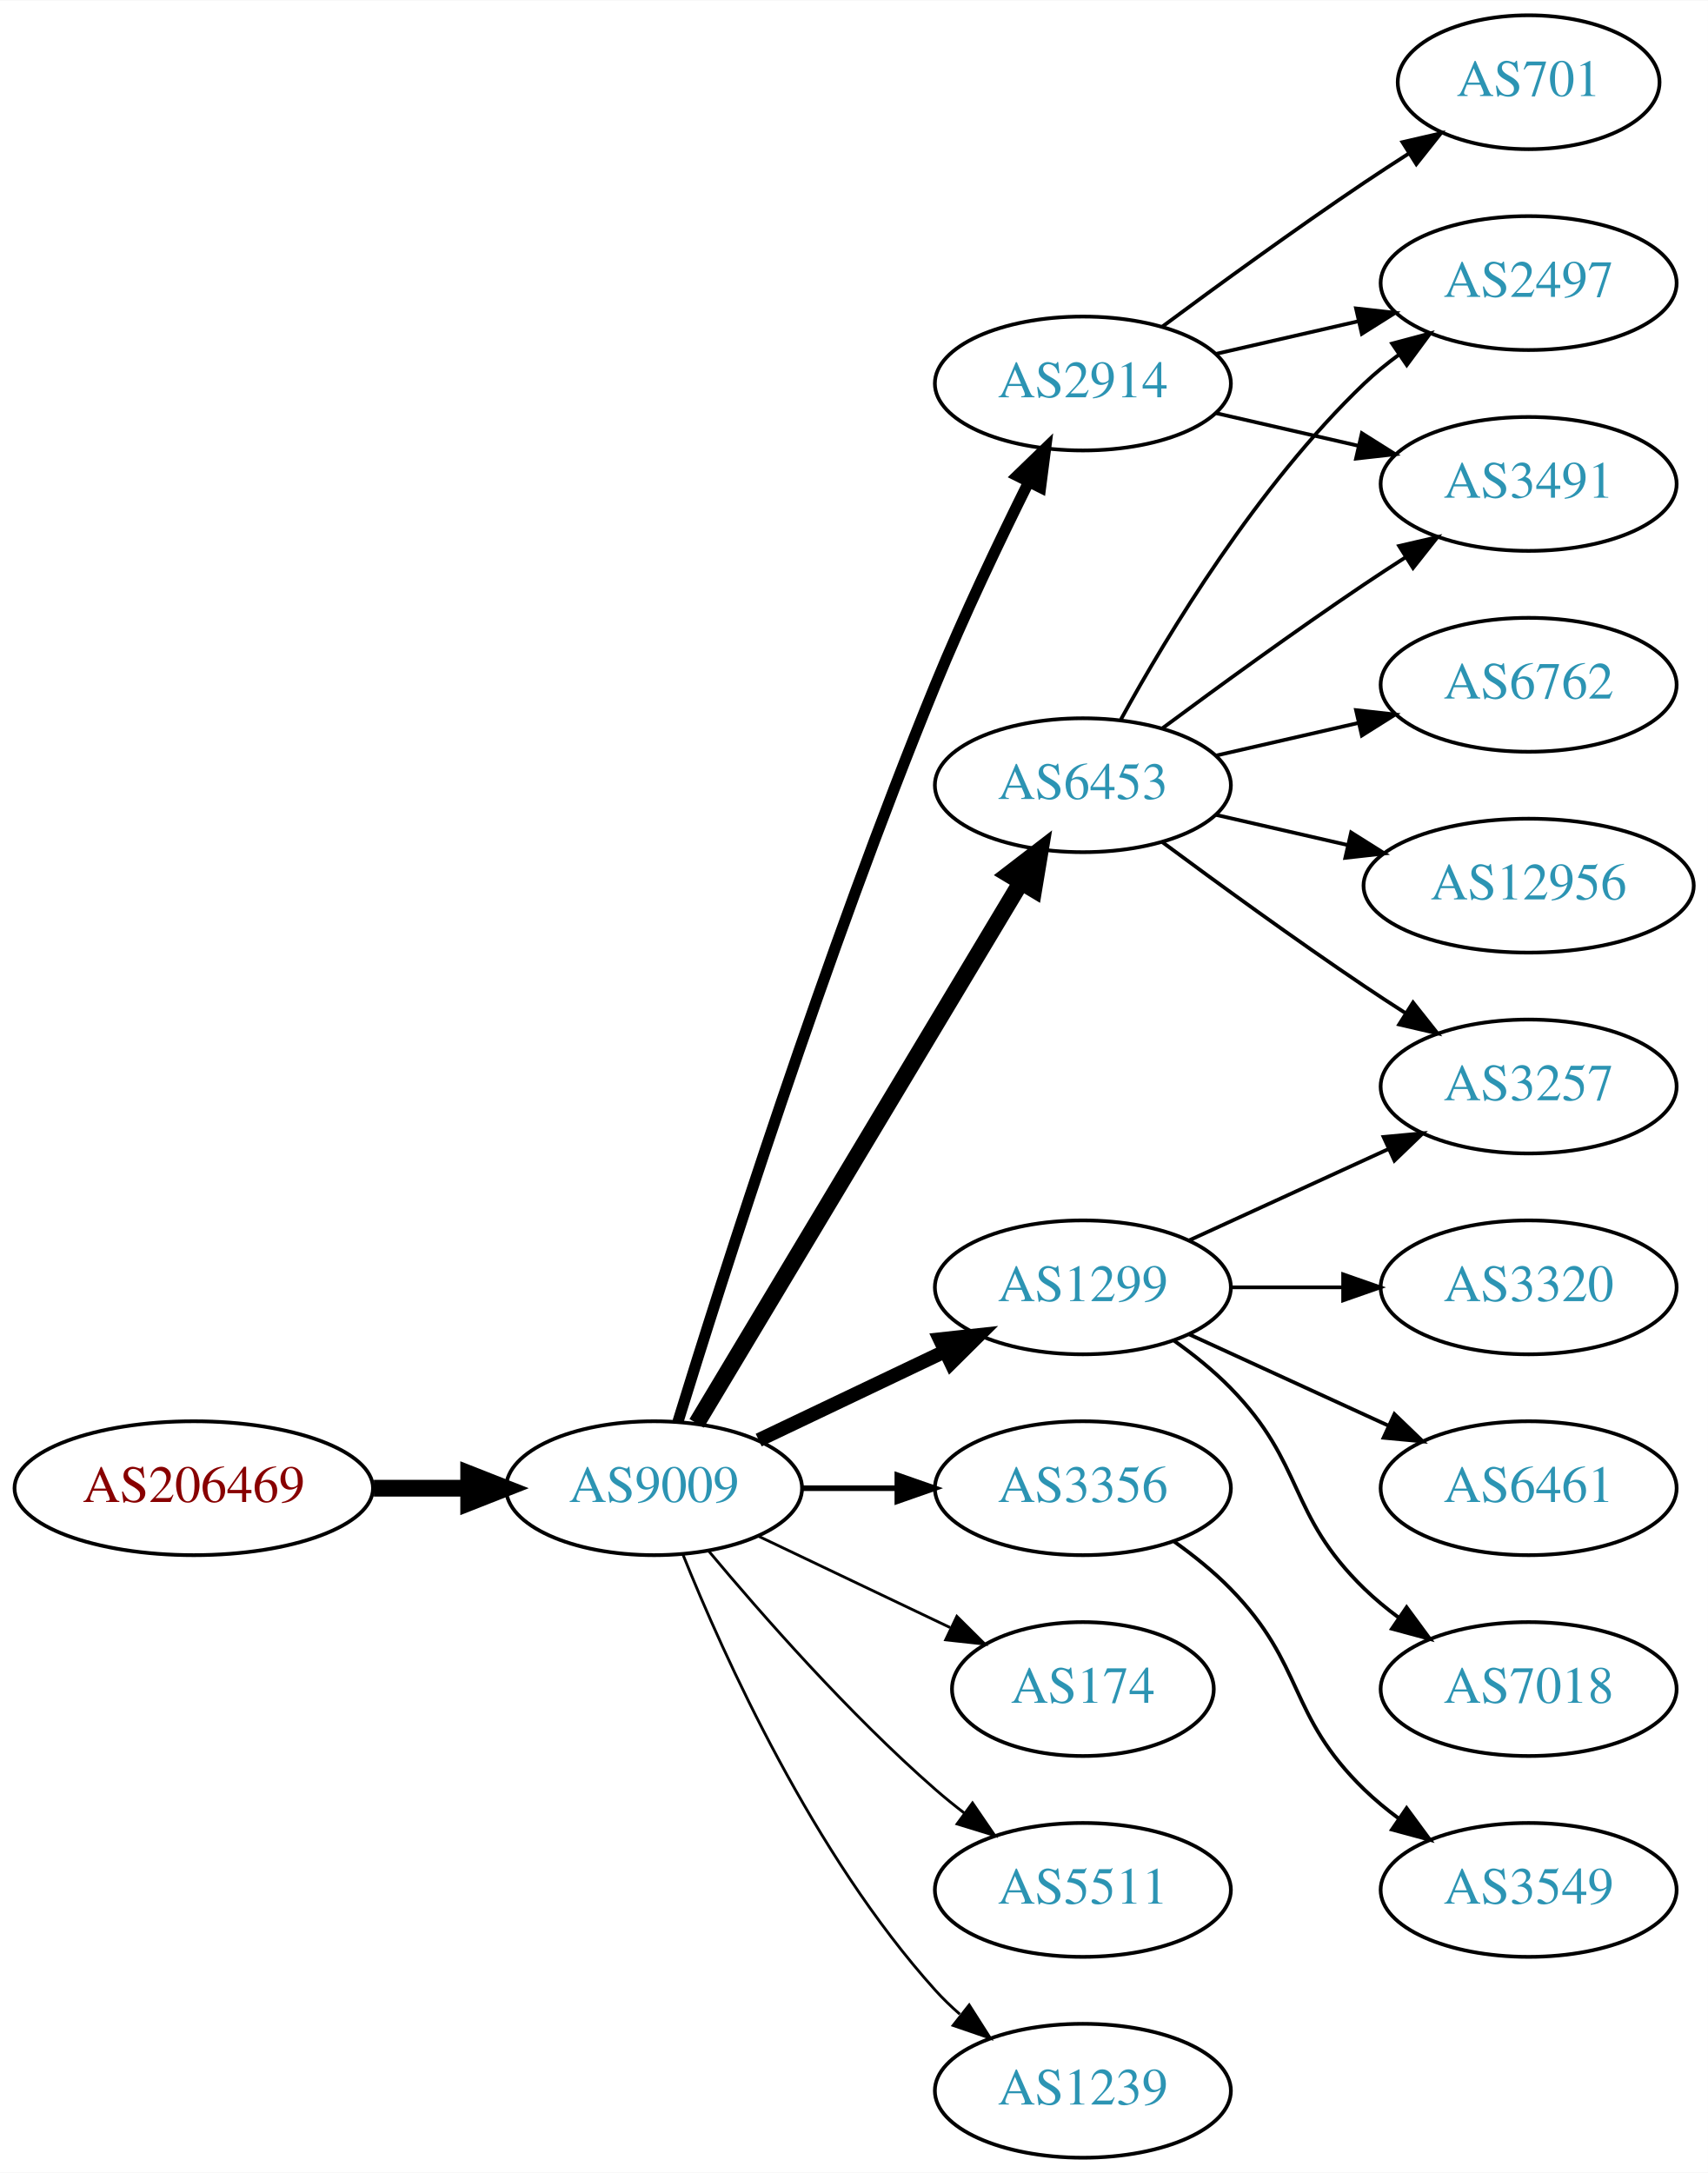
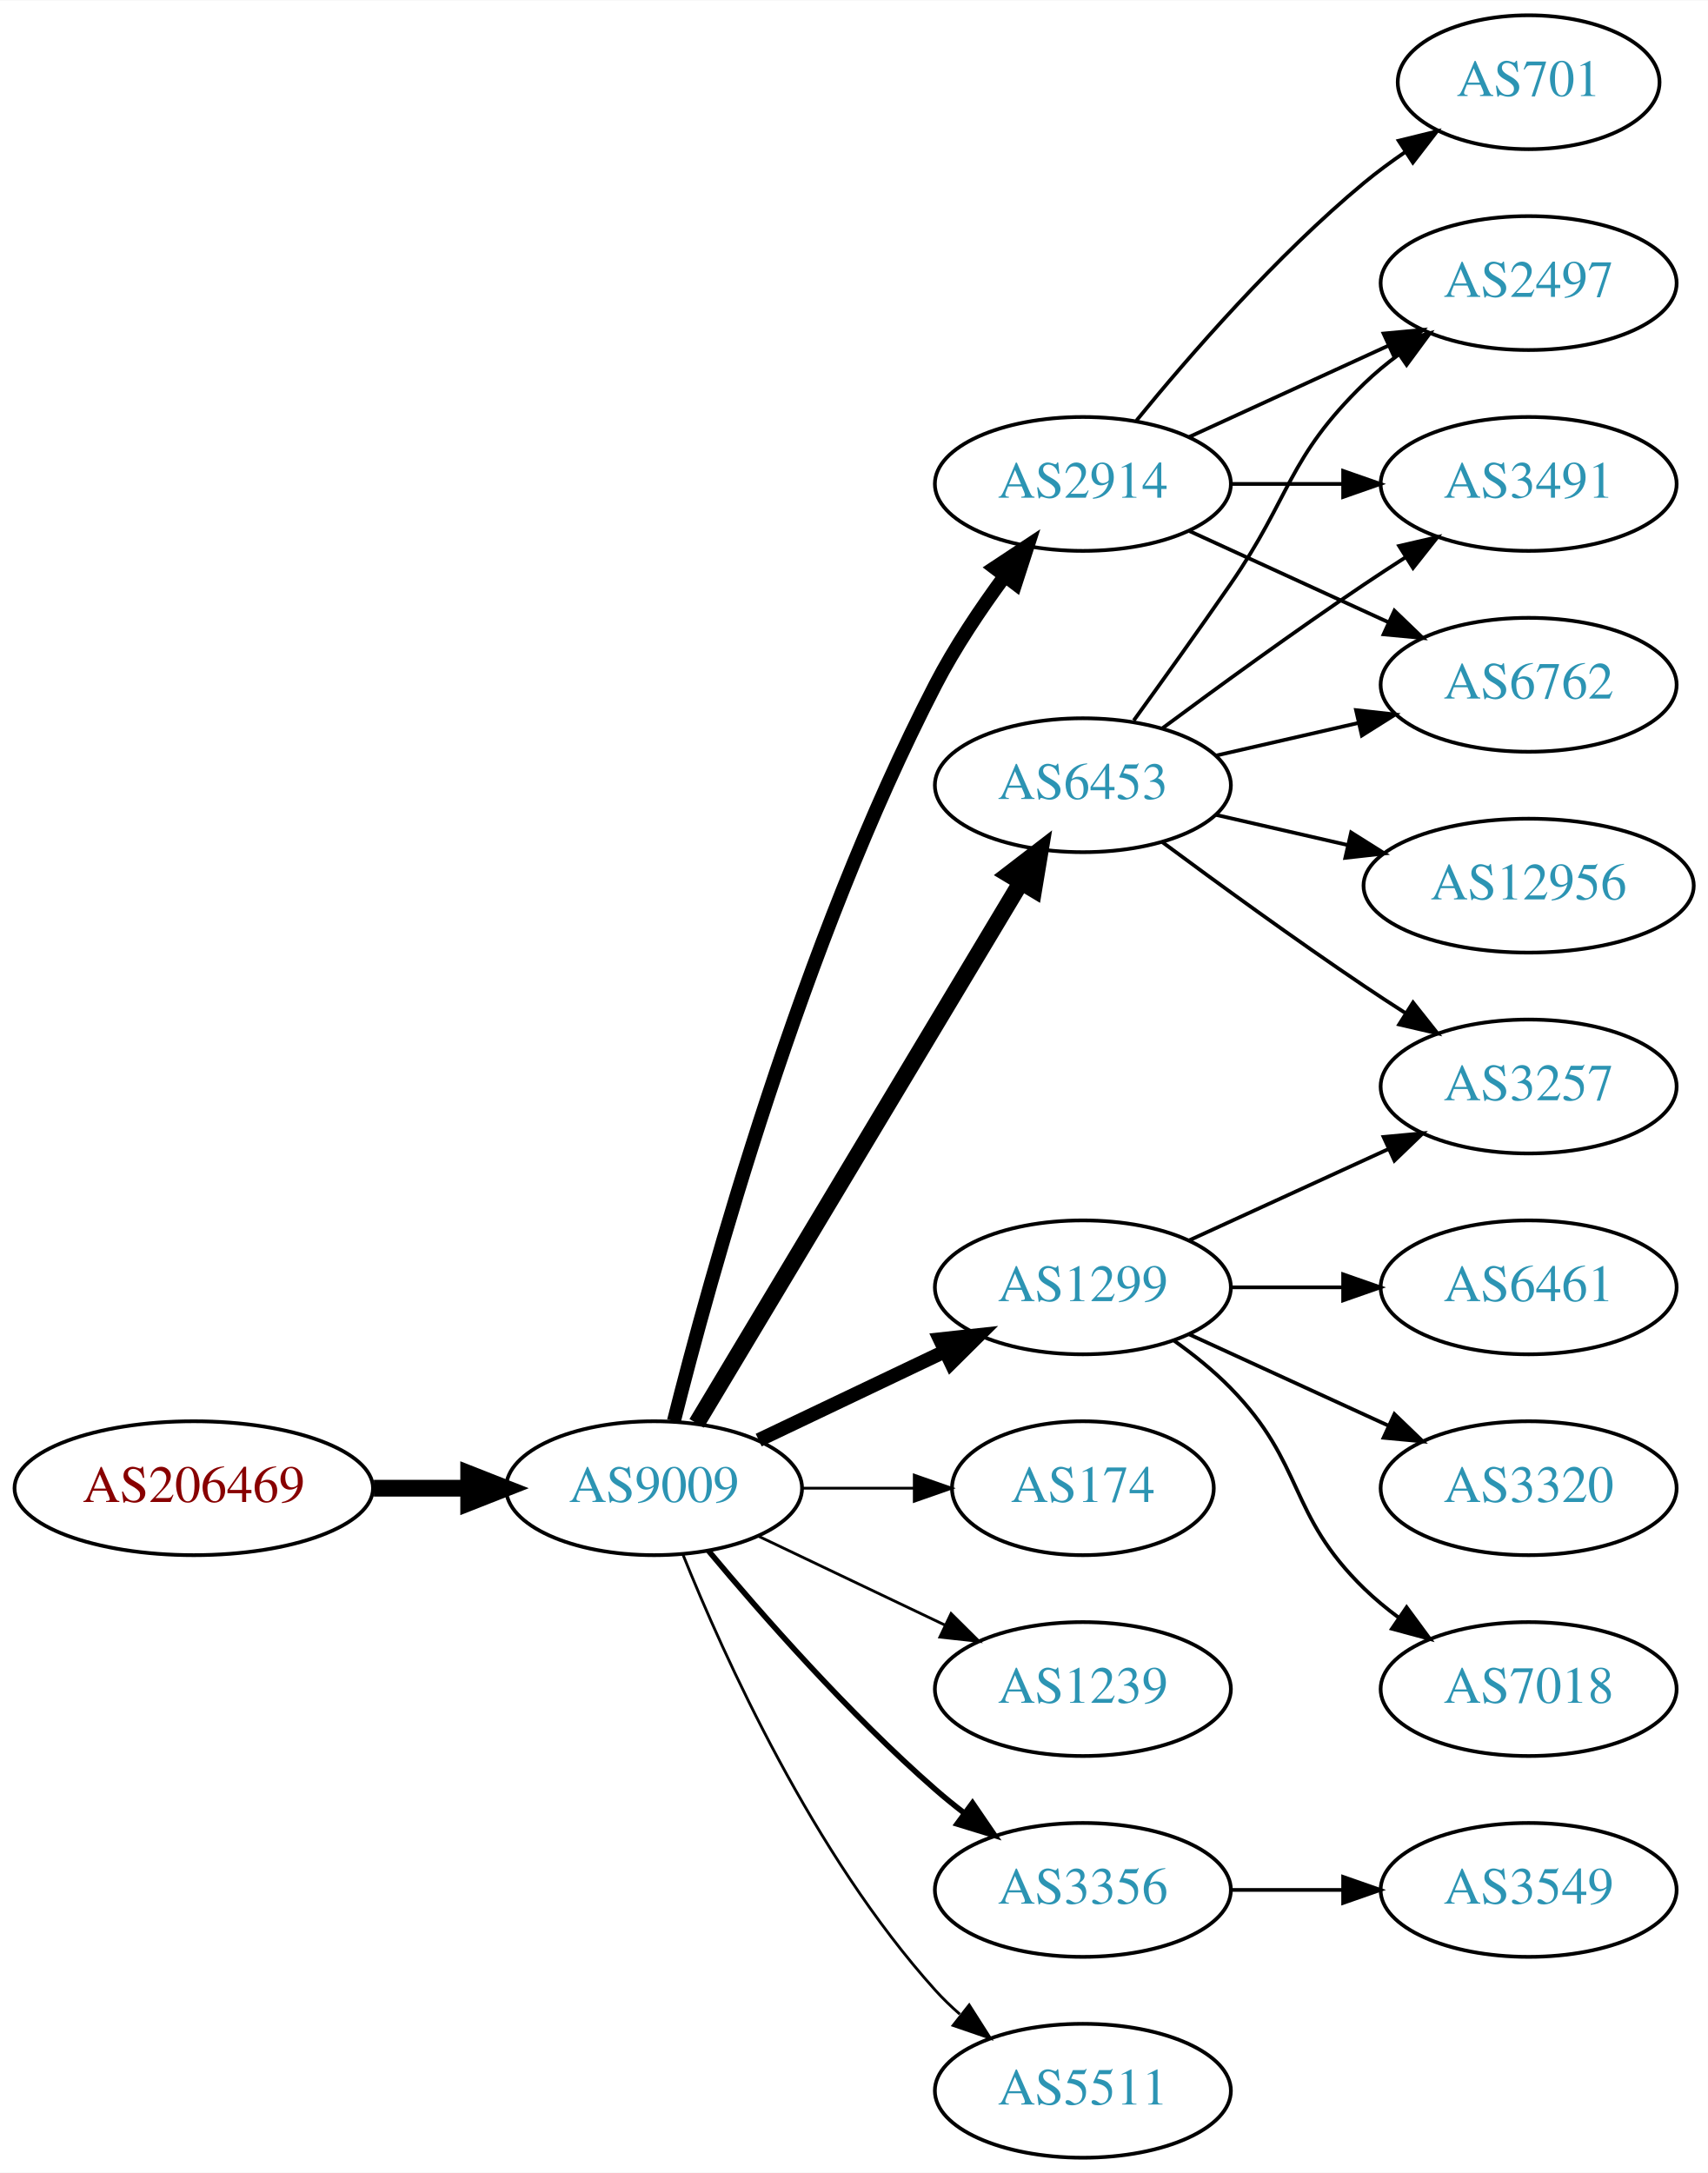
<svg xmlns="http://www.w3.org/2000/svg" xmlns:xlink="http://www.w3.org/1999/xlink" width="459pt" height="584pt" viewBox="0.00 0.00 459.17 584.00">
  <g id="graph0" class="graph" transform="scale(1 1) rotate(0) translate(4 580)">
    <polygon fill="white" stroke="none" points="-4,4 -4,-580 455.17,-580 455.17,4 -4,4" />
    <g id="node1" class="node">
      <g id="a_node1">
        <a xlink:href="/asn/206469" xlink:title="AS206469 ~ Networked Creativity LLP [AT]">
          <ellipse fill="#ffffff" stroke="black" cx="48.096" cy="-180" rx="48.192" ry="18" />
          <text text-anchor="middle" x="48.096" y="-176.3" font-family="Times,serif" font-size="14.00" fill="#880000">AS206469</text>
        </a>
      </g>
    </g>
    <g id="node2" class="node">
      <g id="a_node2">
        <a xlink:href="/asn/9009" xlink:title="AS9009 ~ M247 Ltd [GB]">
          <ellipse fill="#ffffff" stroke="black" cx="171.838" cy="-180" rx="39.794" ry="18" />
          <text text-anchor="middle" x="171.838" y="-176.3" font-family="Times,serif" font-size="14.00" fill="#2c94b3">AS9009</text>
        </a>
      </g>
    </g>
    <g id="edge1" class="edge">
      <path fill="none" stroke="black" stroke-width="4.5" d="M96.513,-180C104.867,-180 113.577,-180 121.969,-180" />
      <polygon fill="black" stroke="black" stroke-width="4.5" points="122.004,-183.938 132.004,-180 122.004,-176.063 122.004,-183.938" />
    </g>
    <g id="node3" class="node">
      <g id="a_node3">
+         <a xlink:href="/asn/2914" xlink:title="AS2914 ~ NTT America, Inc. [US]">
+           <ellipse fill="#ffffff" stroke="black" cx="287.131" cy="-450" rx="39.794" ry="18" />
+           <text text-anchor="middle" x="287.131" y="-446.3" font-family="Times,serif" font-size="14.00" fill="#2c94b3">AS2914</text>
+         </a>
+       </g>
+     </g>
+     <g id="edge2" class="edge">
+       <path fill="none" stroke="black" stroke-width="3.75" d="M177.187,-198.066C186.741,-236.082 211.602,-326.561 247.484,-396 252.698,-406.09 259.623,-416.411 266.169,-425.291" />
+       <polygon fill="black" stroke="black" stroke-width="3.75" points="263.424,-427.464 272.261,-433.309 268.998,-423.229 263.424,-427.464" />
+     </g>
+     <g id="node4" class="node">
+       <g id="a_node4">
        <a xlink:href="/asn/1299" xlink:title="AS1299 ~ Telia Carrier [EU]">
          <ellipse fill="#ffffff" stroke="black" cx="287.131" cy="-234" rx="39.794" ry="18" />
          <text text-anchor="middle" x="287.131" y="-230.3" font-family="Times,serif" font-size="14.00" fill="#2c94b3">AS1299</text>
        </a>
      </g>
    </g>
-     <g id="edge2" class="edge">
+     <g id="edge3" class="edge">
      <path fill="none" stroke="black" stroke-width="3.75" d="M199.974,-192.934C214.968,-200.081 233.789,-209.052 250.013,-216.785" />
      <polygon fill="black" stroke="black" stroke-width="3.75" points="248.683,-220.028 259.216,-221.171 251.695,-213.709 248.683,-220.028" />
    </g>
-     <g id="node4" class="node">
-       <g id="a_node4">
+     <g id="node5" class="node">
+       <g id="a_node5">
        <a xlink:href="/asn/6453" xlink:title="AS6453 ~ TATA COMMUNICATIONS (AMERICA) INC [US]">
          <ellipse fill="#ffffff" stroke="black" cx="287.131" cy="-369" rx="39.794" ry="18" />
          <text text-anchor="middle" x="287.131" y="-365.3" font-family="Times,serif" font-size="14.00" fill="#2c94b3">AS6453</text>
        </a>
      </g>
    </g>
-     <g id="edge3" class="edge">
+     <g id="edge4" class="edge">
      <path fill="none" stroke="black" stroke-width="4.5" d="M183.293,-197.442C203.274,-230.775 246.98,-303.686 270.465,-342.866" />
      <polygon fill="black" stroke="black" stroke-width="4.5" points="267.182,-345.048 275.701,-351.6 273.937,-340.999 267.182,-345.048" />
-     </g>
-     <g id="node5" class="node">
-       <g id="a_node5">
-         <a xlink:href="/asn/3356" xlink:title="AS3356 ~ Level 3 Parent, LLC [US]">
-           <ellipse fill="#ffffff" stroke="black" cx="287.131" cy="-180" rx="39.794" ry="18" />
-           <text text-anchor="middle" x="287.131" y="-176.3" font-family="Times,serif" font-size="14.00" fill="#2c94b3">AS3356</text>
-         </a>
-       </g>
-     </g>
-     <g id="edge4" class="edge">
-       <path fill="none" stroke="black" stroke-width="1.5" d="M211.51,-180C219.713,-180 228.477,-180 237.009,-180" />
-       <polygon fill="black" stroke="black" stroke-width="1.5" points="237.248,-183.5 247.248,-180 237.248,-176.5 237.248,-183.5" />
    </g>
    <g id="node6" class="node">
      <g id="a_node6">
        <a xlink:href="/asn/174" xlink:title="AS174 ~ Cogent Communications [US]">
-           <ellipse fill="#ffffff" stroke="black" cx="287.131" cy="-126" rx="35.194" ry="18" />
-           <text text-anchor="middle" x="287.131" y="-122.3" font-family="Times,serif" font-size="14.00" fill="#2c94b3">AS174</text>
+           <ellipse fill="#ffffff" stroke="black" cx="287.131" cy="-180" rx="35.194" ry="18" />
+           <text text-anchor="middle" x="287.131" y="-176.3" font-family="Times,serif" font-size="14.00" fill="#2c94b3">AS174</text>
        </a>
      </g>
    </g>
    <g id="edge5" class="edge">
-       <path fill="none" stroke="black" stroke-width="0.75" d="M199.974,-167.066C215.406,-159.71 234.892,-150.423 251.427,-142.541" />
-       <polygon fill="black" stroke="black" stroke-width="0.75" points="253.247,-145.551 260.769,-138.089 250.236,-139.232 253.247,-145.551" />
+       <path fill="none" stroke="black" stroke-width="0.75" d="M211.51,-180C221.215,-180 231.706,-180 241.669,-180" />
+       <polygon fill="black" stroke="black" stroke-width="0.75" points="241.805,-183.5 251.805,-180 241.805,-176.5 241.805,-183.5" />
    </g>
    <g id="node7" class="node">
      <g id="a_node7">
-         <a xlink:href="/asn/5511" xlink:title="AS5511 ~ Orange S.A. [FR]">
-           <ellipse fill="#ffffff" stroke="black" cx="287.131" cy="-72" rx="39.794" ry="18" />
-           <text text-anchor="middle" x="287.131" y="-68.3" font-family="Times,serif" font-size="14.00" fill="#2c94b3">AS5511</text>
+         <a xlink:href="/asn/1239" xlink:title="AS1239 ~ Sprint [US]">
+           <ellipse fill="#ffffff" stroke="black" cx="287.131" cy="-126" rx="39.794" ry="18" />
+           <text text-anchor="middle" x="287.131" y="-122.3" font-family="Times,serif" font-size="14.00" fill="#2c94b3">AS1239</text>
        </a>
      </g>
    </g>
    <g id="edge6" class="edge">
-       <path fill="none" stroke="black" stroke-width="0.75" d="M186.468,-163.183C200.751,-146.071 224.297,-119.255 247.484,-99 249.95,-96.846 252.589,-94.706 255.286,-92.628" />
-       <polygon fill="black" stroke="black" stroke-width="0.75" points="257.459,-95.375 263.44,-86.63 253.311,-89.736 257.459,-95.375" />
+       <path fill="none" stroke="black" stroke-width="0.75" d="M199.974,-167.066C214.968,-159.919 233.789,-150.948 250.013,-143.215" />
+       <polygon fill="black" stroke="black" stroke-width="0.75" points="251.695,-146.291 259.216,-138.829 248.683,-139.972 251.695,-146.291" />
    </g>
    <g id="node8" class="node">
      <g id="a_node8">
-         <a xlink:href="/asn/2914" xlink:title="AS2914 ~ NTT America, Inc. [US]">
-           <ellipse fill="#ffffff" stroke="black" cx="287.131" cy="-477" rx="39.794" ry="18" />
-           <text text-anchor="middle" x="287.131" y="-473.3" font-family="Times,serif" font-size="14.00" fill="#2c94b3">AS2914</text>
+         <a xlink:href="/asn/3356" xlink:title="AS3356 ~ Level 3 Parent, LLC [US]">
+           <ellipse fill="#ffffff" stroke="black" cx="287.131" cy="-72" rx="39.794" ry="18" />
+           <text text-anchor="middle" x="287.131" y="-68.3" font-family="Times,serif" font-size="14.00" fill="#2c94b3">AS3356</text>
        </a>
      </g>
    </g>
    <g id="edge7" class="edge">
-       <path fill="none" stroke="black" stroke-width="3" d="M178.269,-197.89C189.761,-235.204 217.919,-323.86 247.484,-396 255.069,-414.506 264.763,-434.818 272.545,-450.472" />
-       <polygon fill="black" stroke="black" stroke-width="3" points="269.493,-452.193 277.108,-459.56 275.749,-449.052 269.493,-452.193" />
+       <path fill="none" stroke="black" stroke-width="1.5" d="M186.468,-163.183C200.751,-146.071 224.297,-119.255 247.484,-99 249.95,-96.846 252.589,-94.706 255.286,-92.628" />
+       <polygon fill="black" stroke="black" stroke-width="1.5" points="257.459,-95.375 263.44,-86.63 253.311,-89.736 257.459,-95.375" />
    </g>
    <g id="node9" class="node">
      <g id="a_node9">
-         <a xlink:href="/asn/1239" xlink:title="AS1239 ~ Sprint [US]">
+         <a xlink:href="/asn/5511" xlink:title="AS5511 ~ Orange S.A. [FR]">
          <ellipse fill="#ffffff" stroke="black" cx="287.131" cy="-18" rx="39.794" ry="18" />
-           <text text-anchor="middle" x="287.131" y="-14.3" font-family="Times,serif" font-size="14.00" fill="#2c94b3">AS1239</text>
+           <text text-anchor="middle" x="287.131" y="-14.3" font-family="Times,serif" font-size="14.00" fill="#2c94b3">AS5511</text>
        </a>
      </g>
    </g>
    <g id="edge8" class="edge">
      <path fill="none" stroke="black" stroke-width="0.75" d="M179.586,-162.213C190.637,-134.757 214.69,-81.422 247.484,-45 249.487,-42.776 251.706,-40.637 254.038,-38.603" />
      <polygon fill="black" stroke="black" stroke-width="0.75" points="256.569,-41.065 262.257,-32.127 252.236,-35.567 256.569,-41.065" />
    </g>
    <g id="node10" class="node">
      <g id="a_node10">
+         <a xlink:href="/asn/2497" xlink:title="AS2497 ~ Internet Initiative Japan Inc. [JP]">
+           <ellipse fill="#ffffff" stroke="black" cx="406.973" cy="-504" rx="39.794" ry="18" />
+           <text text-anchor="middle" x="406.973" y="-500.3" font-family="Times,serif" font-size="14.00" fill="#2c94b3">AS2497</text>
+         </a>
+       </g>
+     </g>
+     <g id="edge14" class="edge">
+       <path fill="none" stroke="black" d="M315.76,-462.661C331.717,-469.973 351.987,-479.261 369.27,-487.181" />
+       <polygon fill="black" stroke="black" points="367.969,-490.435 378.518,-491.419 370.885,-484.071 367.969,-490.435" />
+     </g>
+     <g id="node11" class="node">
+       <g id="a_node11">
+         <a xlink:href="/asn/3491" xlink:title="AS3491 ~ PCCW Global, Inc. [US]">
+           <ellipse fill="#ffffff" stroke="black" cx="406.973" cy="-450" rx="39.794" ry="18" />
+           <text text-anchor="middle" x="406.973" y="-446.3" font-family="Times,serif" font-size="14.00" fill="#2c94b3">AS3491</text>
+         </a>
+       </g>
+     </g>
+     <g id="edge16" class="edge">
+       <path fill="none" stroke="black" d="M327.044,-450C336.597,-450 346.947,-450 356.909,-450" />
+       <polygon fill="black" stroke="black" points="357.102,-453.5 367.102,-450 357.102,-446.5 357.102,-453.5" />
+     </g>
+     <g id="node12" class="node">
+       <g id="a_node12">
+         <a xlink:href="/asn/6762" xlink:title="AS6762 ~ TELECOM ITALIA SPARKLE S.p.A. [IT]">
+           <ellipse fill="#ffffff" stroke="black" cx="406.973" cy="-396" rx="39.794" ry="18" />
+           <text text-anchor="middle" x="406.973" y="-392.3" font-family="Times,serif" font-size="14.00" fill="#2c94b3">AS6762</text>
+         </a>
+       </g>
+     </g>
+     <g id="edge17" class="edge">
+       <path fill="none" stroke="black" d="M315.76,-437.339C331.717,-430.027 351.987,-420.739 369.27,-412.819" />
+       <polygon fill="black" stroke="black" points="370.885,-415.929 378.518,-408.581 367.969,-409.565 370.885,-415.929" />
+     </g>
+     <g id="node15" class="node">
+       <g id="a_node15">
+         <a xlink:href="/asn/701" xlink:title="AS701 ~ UUNET [US]">
+           <ellipse fill="#ffffff" stroke="black" cx="406.973" cy="-558" rx="35.194" ry="18" />
+           <text text-anchor="middle" x="406.973" y="-554.3" font-family="Times,serif" font-size="14.00" fill="#2c94b3">AS701</text>
+         </a>
+       </g>
+     </g>
+     <g id="edge15" class="edge">
+       <path fill="none" stroke="black" d="M301.55,-467.065C315.665,-484.375 339.079,-511.345 362.777,-531 366.241,-533.872 370.033,-536.669 373.888,-539.308" />
+       <polygon fill="black" stroke="black" points="372.03,-542.275 382.32,-544.797 375.849,-536.408 372.03,-542.275" />
+     </g>
+     <g id="node13" class="node">
+       <g id="a_node13">
        <a xlink:href="/asn/3257" xlink:title="AS3257 ~ GTT [DE]">
          <ellipse fill="#ffffff" stroke="black" cx="406.973" cy="-288" rx="39.794" ry="18" />
          <text text-anchor="middle" x="406.973" y="-284.3" font-family="Times,serif" font-size="14.00" fill="#2c94b3">AS3257</text>
        </a>
      </g>
    </g>
-     <g id="edge9" class="edge">
+     <g id="edge20" class="edge">
      <path fill="none" stroke="black" d="M315.76,-246.661C331.717,-253.973 351.987,-263.261 369.27,-271.181" />
      <polygon fill="black" stroke="black" points="367.969,-274.435 378.518,-275.419 370.885,-268.071 367.969,-274.435" />
    </g>
-     <g id="node11" class="node">
-       <g id="a_node11">
-         <a xlink:href="/asn/3320" xlink:title="AS3320 ~ DTAG [DE]">
+     <g id="node16" class="node">
+       <g id="a_node16">
+         <a xlink:href="/asn/6461" xlink:title="AS6461 ~ Zayo Bandwidth [US]">
          <ellipse fill="#ffffff" stroke="black" cx="406.973" cy="-234" rx="39.794" ry="18" />
-           <text text-anchor="middle" x="406.973" y="-230.3" font-family="Times,serif" font-size="14.00" fill="#2c94b3">AS3320</text>
-         </a>
-       </g>
-     </g>
-     <g id="edge10" class="edge">
+           <text text-anchor="middle" x="406.973" y="-230.3" font-family="Times,serif" font-size="14.00" fill="#2c94b3">AS6461</text>
+         </a>
+       </g>
+     </g>
+     <g id="edge18" class="edge">
      <path fill="none" stroke="black" d="M327.044,-234C336.597,-234 346.947,-234 356.909,-234" />
      <polygon fill="black" stroke="black" points="357.102,-237.5 367.102,-234 357.102,-230.5 357.102,-237.5" />
    </g>
-     <g id="node12" class="node">
-       <g id="a_node12">
-         <a xlink:href="/asn/6461" xlink:title="AS6461 ~ Zayo Bandwidth [US]">
+     <g id="node17" class="node">
+       <g id="a_node17">
+         <a xlink:href="/asn/3320" xlink:title="AS3320 ~ DTAG [DE]">
          <ellipse fill="#ffffff" stroke="black" cx="406.973" cy="-180" rx="39.794" ry="18" />
-           <text text-anchor="middle" x="406.973" y="-176.3" font-family="Times,serif" font-size="14.00" fill="#2c94b3">AS6461</text>
-         </a>
-       </g>
-     </g>
-     <g id="edge11" class="edge">
+           <text text-anchor="middle" x="406.973" y="-176.3" font-family="Times,serif" font-size="14.00" fill="#2c94b3">AS3320</text>
+         </a>
+       </g>
+     </g>
+     <g id="edge19" class="edge">
      <path fill="none" stroke="black" d="M315.76,-221.339C331.717,-214.027 351.987,-204.739 369.27,-196.819" />
      <polygon fill="black" stroke="black" points="370.885,-199.929 378.518,-192.581 367.969,-193.565 370.885,-199.929" />
    </g>
-     <g id="node13" class="node">
-       <g id="a_node13">
+     <g id="node18" class="node">
+       <g id="a_node18">
        <a xlink:href="/asn/7018" xlink:title="AS7018 ~ AT&amp;T Services, Inc. [US]">
          <ellipse fill="#ffffff" stroke="black" cx="406.973" cy="-126" rx="39.794" ry="18" />
          <text text-anchor="middle" x="406.973" y="-122.3" font-family="Times,serif" font-size="14.00" fill="#2c94b3">AS7018</text>
        </a>
      </g>
    </g>
-     <g id="edge12" class="edge">
+     <g id="edge21" class="edge">
      <path fill="none" stroke="black" d="M311.725,-219.611C316.981,-215.852 322.313,-211.563 326.777,-207 346.95,-186.383 342.084,-173.094 362.777,-153 365.623,-150.237 368.796,-147.614 372.096,-145.166" />
      <polygon fill="black" stroke="black" points="374.162,-147.994 380.444,-139.462 370.213,-142.214 374.162,-147.994" />
    </g>
-     <g id="edge16" class="edge">
+     <g id="edge9" class="edge">
+       <path fill="none" stroke="black" d="M300.81,-386.406C308.426,-396.937 318.258,-410.67 326.777,-423 343.173,-446.731 342.084,-456.906 362.777,-477 365.623,-479.763 368.796,-482.386 372.096,-484.834" />
+       <polygon fill="black" stroke="black" points="370.213,-487.786 380.444,-490.538 374.162,-482.006 370.213,-487.786" />
+     </g>
+     <g id="edge10" class="edge">
+       <path fill="none" stroke="black" d="M308.461,-384.277C323.324,-395.304 344.068,-410.407 362.777,-423 366.326,-425.389 370.077,-427.839 373.825,-430.242" />
+       <polygon fill="black" stroke="black" points="372.151,-433.325 382.474,-435.712 375.893,-427.409 372.151,-433.325" />
+     </g>
+     <g id="edge11" class="edge">
+       <path fill="none" stroke="black" d="M322.85,-376.955C334.85,-379.704 348.471,-382.825 361.164,-385.733" />
+       <polygon fill="black" stroke="black" points="360.566,-389.187 371.095,-388.009 362.129,-382.364 360.566,-389.187" />
+     </g>
+     <g id="edge12" class="edge">
      <path fill="none" stroke="black" d="M308.461,-353.723C323.324,-342.696 344.068,-327.593 362.777,-315 366.326,-312.611 370.077,-310.161 373.825,-307.758" />
      <polygon fill="black" stroke="black" points="375.893,-310.591 382.474,-302.288 372.151,-304.675 375.893,-310.591" />
    </g>
    <g id="node14" class="node">
      <g id="a_node14">
-         <a xlink:href="/asn/2497" xlink:title="AS2497 ~ Internet Initiative Japan Inc. [JP]">
-           <ellipse fill="#ffffff" stroke="black" cx="406.973" cy="-504" rx="39.794" ry="18" />
-           <text text-anchor="middle" x="406.973" y="-500.3" font-family="Times,serif" font-size="14.00" fill="#2c94b3">AS2497</text>
-         </a>
-       </g>
-     </g>
-     <g id="edge13" class="edge">
-       <path fill="none" stroke="black" d="M297.372,-386.713C309.918,-409.561 334.095,-449.611 362.777,-477 365.646,-479.739 368.834,-482.347 372.144,-484.785" />
-       <polygon fill="black" stroke="black" points="370.267,-487.742 380.503,-490.477 374.207,-481.956 370.267,-487.742" />
-     </g>
-     <g id="node15" class="node">
-       <g id="a_node15">
-         <a xlink:href="/asn/6762" xlink:title="AS6762 ~ TELECOM ITALIA SPARKLE S.p.A. [IT]">
-           <ellipse fill="#ffffff" stroke="black" cx="406.973" cy="-396" rx="39.794" ry="18" />
-           <text text-anchor="middle" x="406.973" y="-392.3" font-family="Times,serif" font-size="14.00" fill="#2c94b3">AS6762</text>
-         </a>
-       </g>
-     </g>
-     <g id="edge14" class="edge">
-       <path fill="none" stroke="black" d="M322.85,-376.955C334.85,-379.704 348.471,-382.825 361.164,-385.733" />
-       <polygon fill="black" stroke="black" points="360.566,-389.187 371.095,-388.009 362.129,-382.364 360.566,-389.187" />
-     </g>
-     <g id="node16" class="node">
-       <g id="a_node16">
-         <a xlink:href="/asn/3491" xlink:title="AS3491 ~ PCCW Global, Inc. [US]">
-           <ellipse fill="#ffffff" stroke="black" cx="406.973" cy="-450" rx="39.794" ry="18" />
-           <text text-anchor="middle" x="406.973" y="-446.3" font-family="Times,serif" font-size="14.00" fill="#2c94b3">AS3491</text>
-         </a>
-       </g>
-     </g>
-     <g id="edge15" class="edge">
-       <path fill="none" stroke="black" d="M308.461,-384.277C323.324,-395.304 344.068,-410.407 362.777,-423 366.326,-425.389 370.077,-427.839 373.825,-430.242" />
-       <polygon fill="black" stroke="black" points="372.151,-433.325 382.474,-435.712 375.893,-427.409 372.151,-433.325" />
-     </g>
-     <g id="node17" class="node">
-       <g id="a_node17">
        <a xlink:href="/asn/12956" xlink:title="AS12956 ~ TELXIUS [ES]">
          <ellipse fill="#ffffff" stroke="black" cx="406.973" cy="-342" rx="44.393" ry="18" />
          <text text-anchor="middle" x="406.973" y="-338.3" font-family="Times,serif" font-size="14.00" fill="#2c94b3">AS12956</text>
        </a>
      </g>
    </g>
-     <g id="edge17" class="edge">
+     <g id="edge13" class="edge">
      <path fill="none" stroke="black" d="M322.85,-361.045C333.989,-358.493 346.524,-355.621 358.417,-352.896" />
      <polygon fill="black" stroke="black" points="359.246,-356.297 368.211,-350.652 357.682,-349.474 359.246,-356.297" />
    </g>
    <g id="node19" class="node">
      <g id="a_node19">
        <a xlink:href="/asn/3549" xlink:title="AS3549 ~ Level 3 Parent, LLC [US]">
          <ellipse fill="#ffffff" stroke="black" cx="406.973" cy="-72" rx="39.794" ry="18" />
          <text text-anchor="middle" x="406.973" y="-68.3" font-family="Times,serif" font-size="14.00" fill="#2c94b3">AS3549</text>
        </a>
      </g>
    </g>
-     <g id="edge21" class="edge">
-       <path fill="none" stroke="black" d="M311.725,-165.611C316.981,-161.852 322.313,-157.563 326.777,-153 346.95,-132.383 342.084,-119.094 362.777,-99 365.623,-96.237 368.796,-93.614 372.096,-91.166" />
-       <polygon fill="black" stroke="black" points="374.162,-93.993 380.444,-85.462 370.213,-88.214 374.162,-93.993" />
-     </g>
-     <g id="edge19" class="edge">
-       <path fill="none" stroke="black" d="M322.85,-484.955C334.85,-487.704 348.471,-490.825 361.164,-493.733" />
-       <polygon fill="black" stroke="black" points="360.566,-497.187 371.095,-496.009 362.129,-490.364 360.566,-497.187" />
-     </g>
-     <g id="edge20" class="edge">
-       <path fill="none" stroke="black" d="M322.85,-469.045C334.85,-466.296 348.471,-463.175 361.164,-460.267" />
-       <polygon fill="black" stroke="black" points="362.129,-463.636 371.095,-457.991 360.566,-456.813 362.129,-463.636" />
-     </g>
-     <g id="node18" class="node">
-       <g id="a_node18">
-         <a xlink:href="/asn/701" xlink:title="AS701 ~ UUNET [US]">
-           <ellipse fill="#ffffff" stroke="black" cx="406.973" cy="-558" rx="35.194" ry="18" />
-           <text text-anchor="middle" x="406.973" y="-554.3" font-family="Times,serif" font-size="14.00" fill="#2c94b3">AS701</text>
-         </a>
-       </g>
-     </g>
-     <g id="edge18" class="edge">
-       <path fill="none" stroke="black" d="M308.461,-492.277C323.324,-503.304 344.068,-518.407 362.777,-531 366.595,-533.569 370.645,-536.21 374.675,-538.786" />
-       <polygon fill="black" stroke="black" points="373.044,-541.895 383.369,-544.271 376.779,-535.975 373.044,-541.895" />
+     <g id="edge22" class="edge">
+       <path fill="none" stroke="black" d="M327.044,-72C336.597,-72 346.947,-72 356.909,-72" />
+       <polygon fill="black" stroke="black" points="357.102,-75.5 367.102,-72 357.102,-68.5 357.102,-75.5" />
    </g>
  </g>
</svg>
